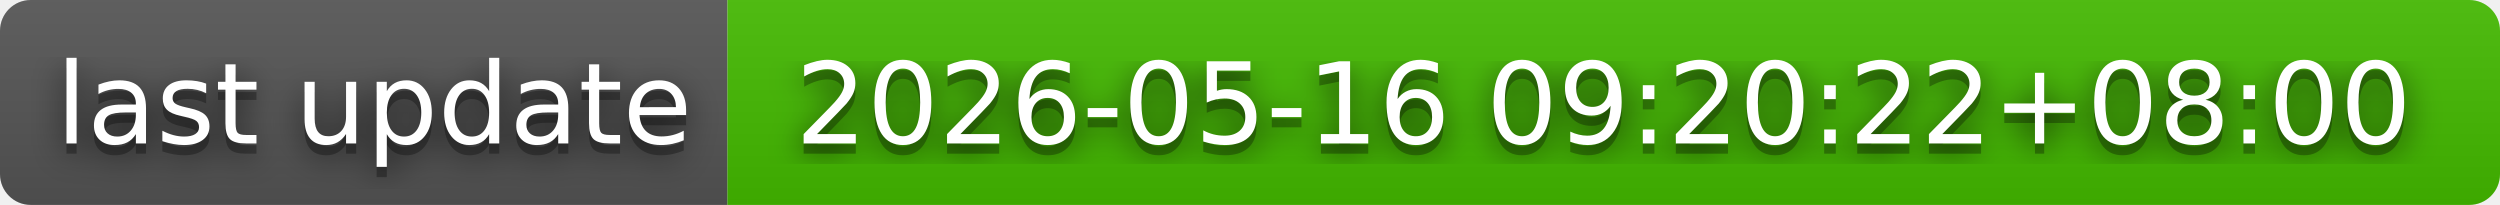
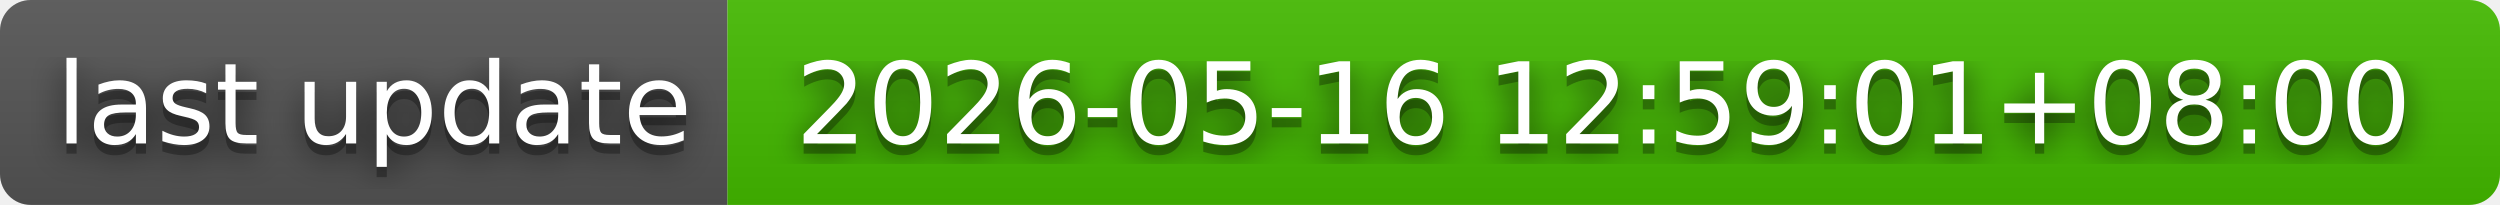
- <svg xmlns="http://www.w3.org/2000/svg" width="244" height="20" role="img" aria-label="last update: 2026-05-16 09:20:22+08:00">
+ <svg xmlns="http://www.w3.org/2000/svg" width="244" height="20" role="img" aria-label="last update: 2026-05-16 12:59:01+08:00">
  <filter id="blur">
    <feGaussianBlur in="SourceGraphic" stdDeviation="16" />
  </filter>
  <linearGradient id="s" x2="0" y2="100%">
    <stop offset="0" stop-color="#bbb" stop-opacity=".1" />
    <stop offset="1" stop-opacity=".1" />
  </linearGradient>
  <clipPath id="r">
    <rect width="244" height="20" rx="3" fill="#fff" />
  </clipPath>
  <g clip-path="url(#r)">
    <rect width="71" height="20" fill="#555" />
    <rect x="71" width="173" height="20" fill="#4b0" />
    <rect width="244" height="20" fill="url(#s)" />
  </g>
  <g fill="#fff" text-anchor="middle" font-family="Verdana,Geneva,DejaVu Sans,sans-serif" text-rendering="geometricPrecision" font-size="110">
    <text aria-hidden="true" x="365" y="150" fill="#010101" fill-opacity=".80" filter="url(#blur)" transform="scale(.1)" textLength="610">last update</text>
    <text aria-hidden="true" x="365" y="150" fill="#010101" fill-opacity=".3" transform="scale(.1)" textLength="610">last update</text>
    <text x="365" y="140" transform="scale(.1)" fill="#fff" textLength="610">last update</text>
-     <text aria-hidden="true" x="1565" y="150" fill="#010101" fill-opacity=".80" filter="url(#blur)" transform="scale(.1)" textLength="1630">2026-05-16 09:20:22+08:00</text>
-     <text aria-hidden="true" x="1565" y="150" fill="#010101" fill-opacity=".3" transform="scale(.1)" textLength="1630">2026-05-16 09:20:22+08:00</text>
-     <text x="1565" y="140" transform="scale(.1)" fill="#fff" textLength="1630">2026-05-16 09:20:22+08:00</text>
+     <text aria-hidden="true" x="1565" y="150" fill="#010101" fill-opacity=".80" filter="url(#blur)" transform="scale(.1)" textLength="1630">2026-05-16 12:59:01+08:00</text>
+     <text aria-hidden="true" x="1565" y="150" fill="#010101" fill-opacity=".3" transform="scale(.1)" textLength="1630">2026-05-16 12:59:01+08:00</text>
+     <text x="1565" y="140" transform="scale(.1)" fill="#fff" textLength="1630">2026-05-16 12:59:01+08:00</text>
  </g>
</svg>
